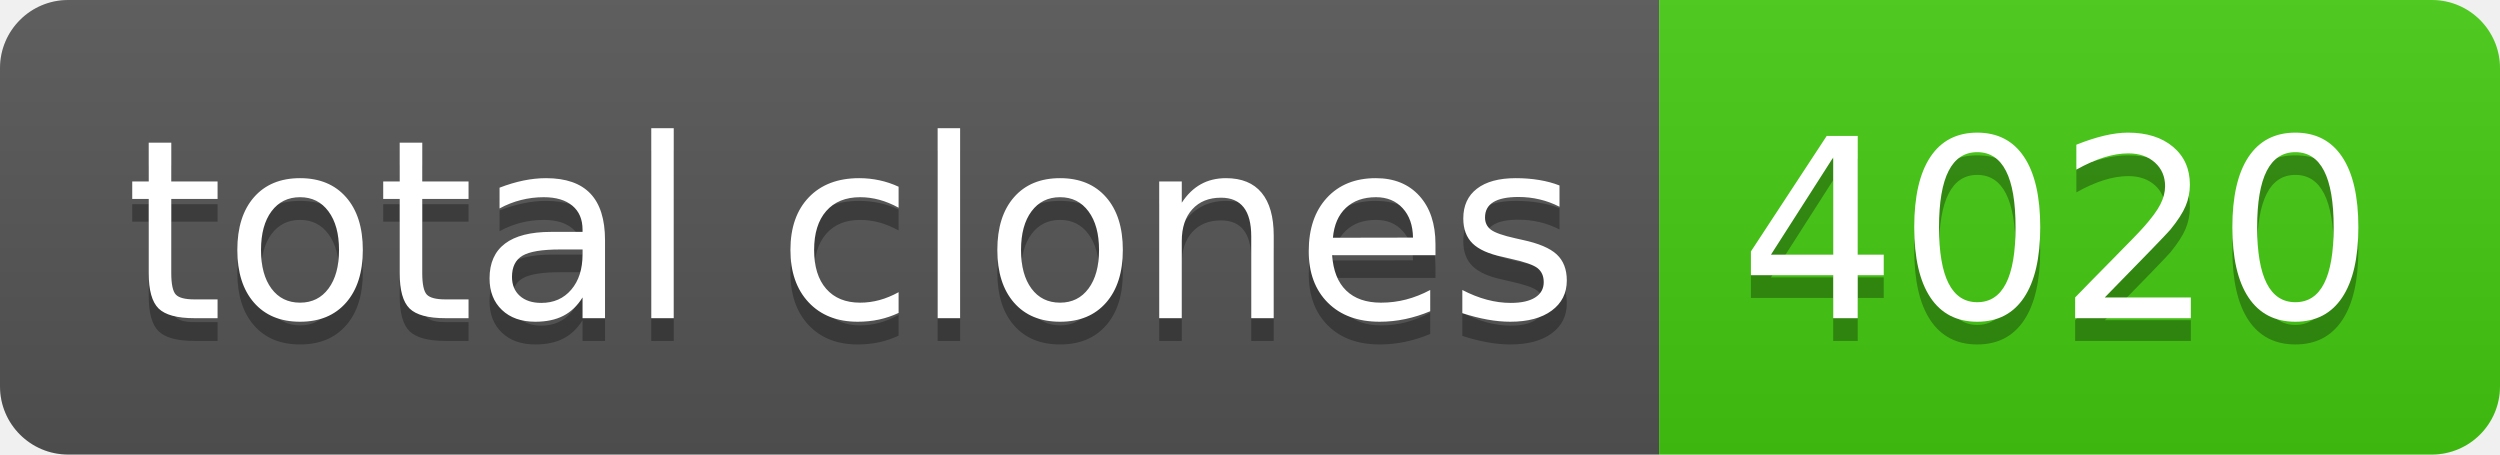
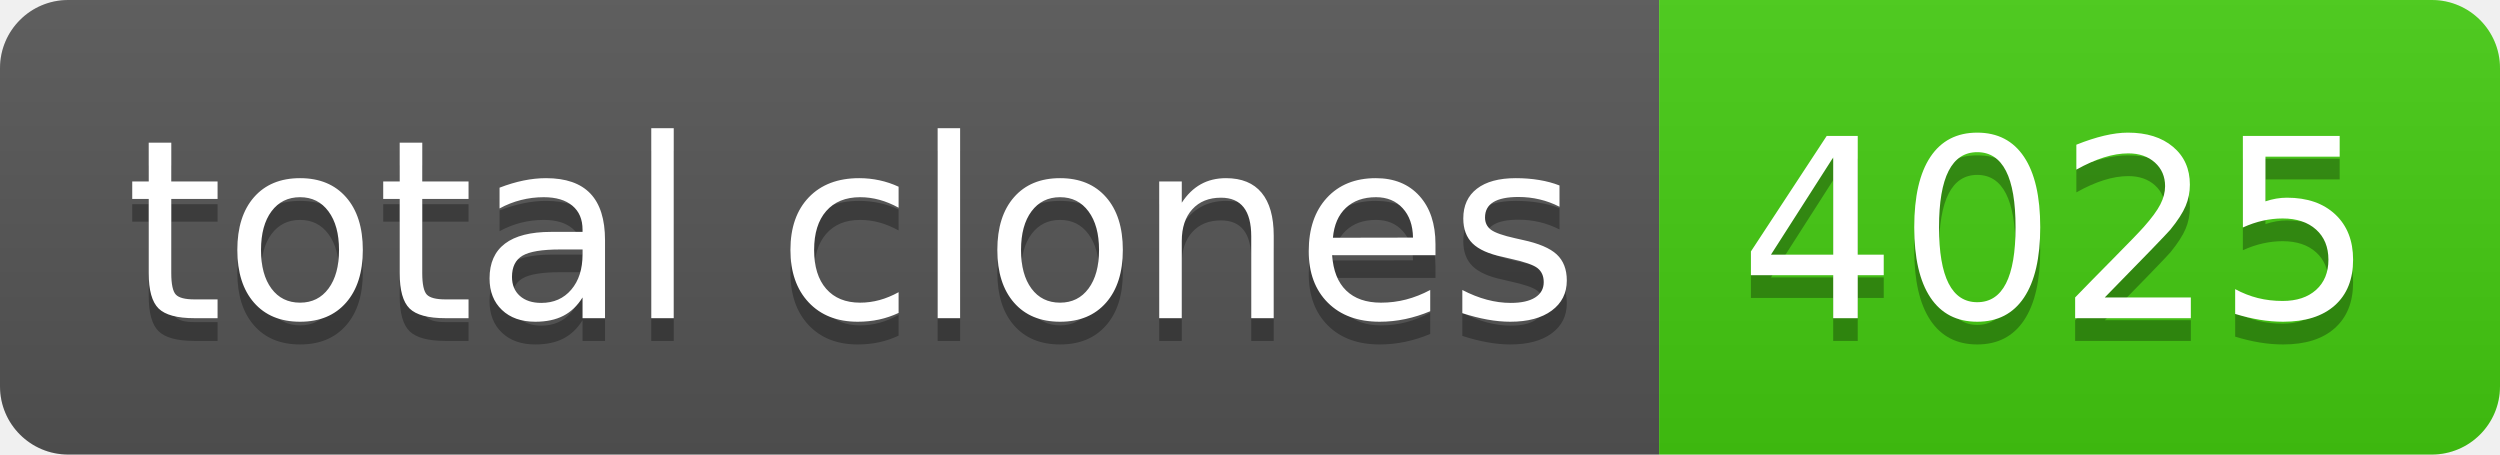
- <svg xmlns="http://www.w3.org/2000/svg" width="110" height="20" role="img" aria-label="total clones: 4020">
+ <svg xmlns="http://www.w3.org/2000/svg" width="110" height="20" role="img" aria-label="total clones: 4025">
  <linearGradient id="s" x2="0" y2="100%">
    <stop offset="0" stop-color="#bbb" stop-opacity=".1" />
    <stop offset="1" stop-opacity=".1" />
  </linearGradient>
  <clipPath id="r">
    <rect width="110" height="20" rx="3" fill="#fff" />
  </clipPath>
  <g clip-path="url(#r)">
    <rect width="73" height="20" fill="#555" />
    <rect x="73" width="37" height="20" fill="#4c1" />
    <rect width="110" height="20" fill="url(#s)" />
  </g>
  <g fill="#fff" text-anchor="middle" font-family="Verdana,Geneva,DejaVu Sans,sans-serif" text-rendering="geometricPrecision" font-size="110">
    <text aria-hidden="true" x="375" y="150" fill="#010101" fill-opacity=".3" transform="scale(.1)" textLength="630">total clones</text>
    <text x="375" y="140" transform="scale(.1)" fill="#fff" textLength="630">total clones</text>
-     <text aria-hidden="true" x="905" y="150" fill="#010101" fill-opacity=".3" transform="scale(.1)" textLength="270">4020</text>
-     <text x="905" y="140" transform="scale(.1)" fill="#fff" textLength="270">4020</text>
+     <text aria-hidden="true" x="905" y="150" fill="#010101" fill-opacity=".3" transform="scale(.1)" textLength="270">4025</text>
+     <text x="905" y="140" transform="scale(.1)" fill="#fff" textLength="270">4025</text>
  </g>
</svg>
